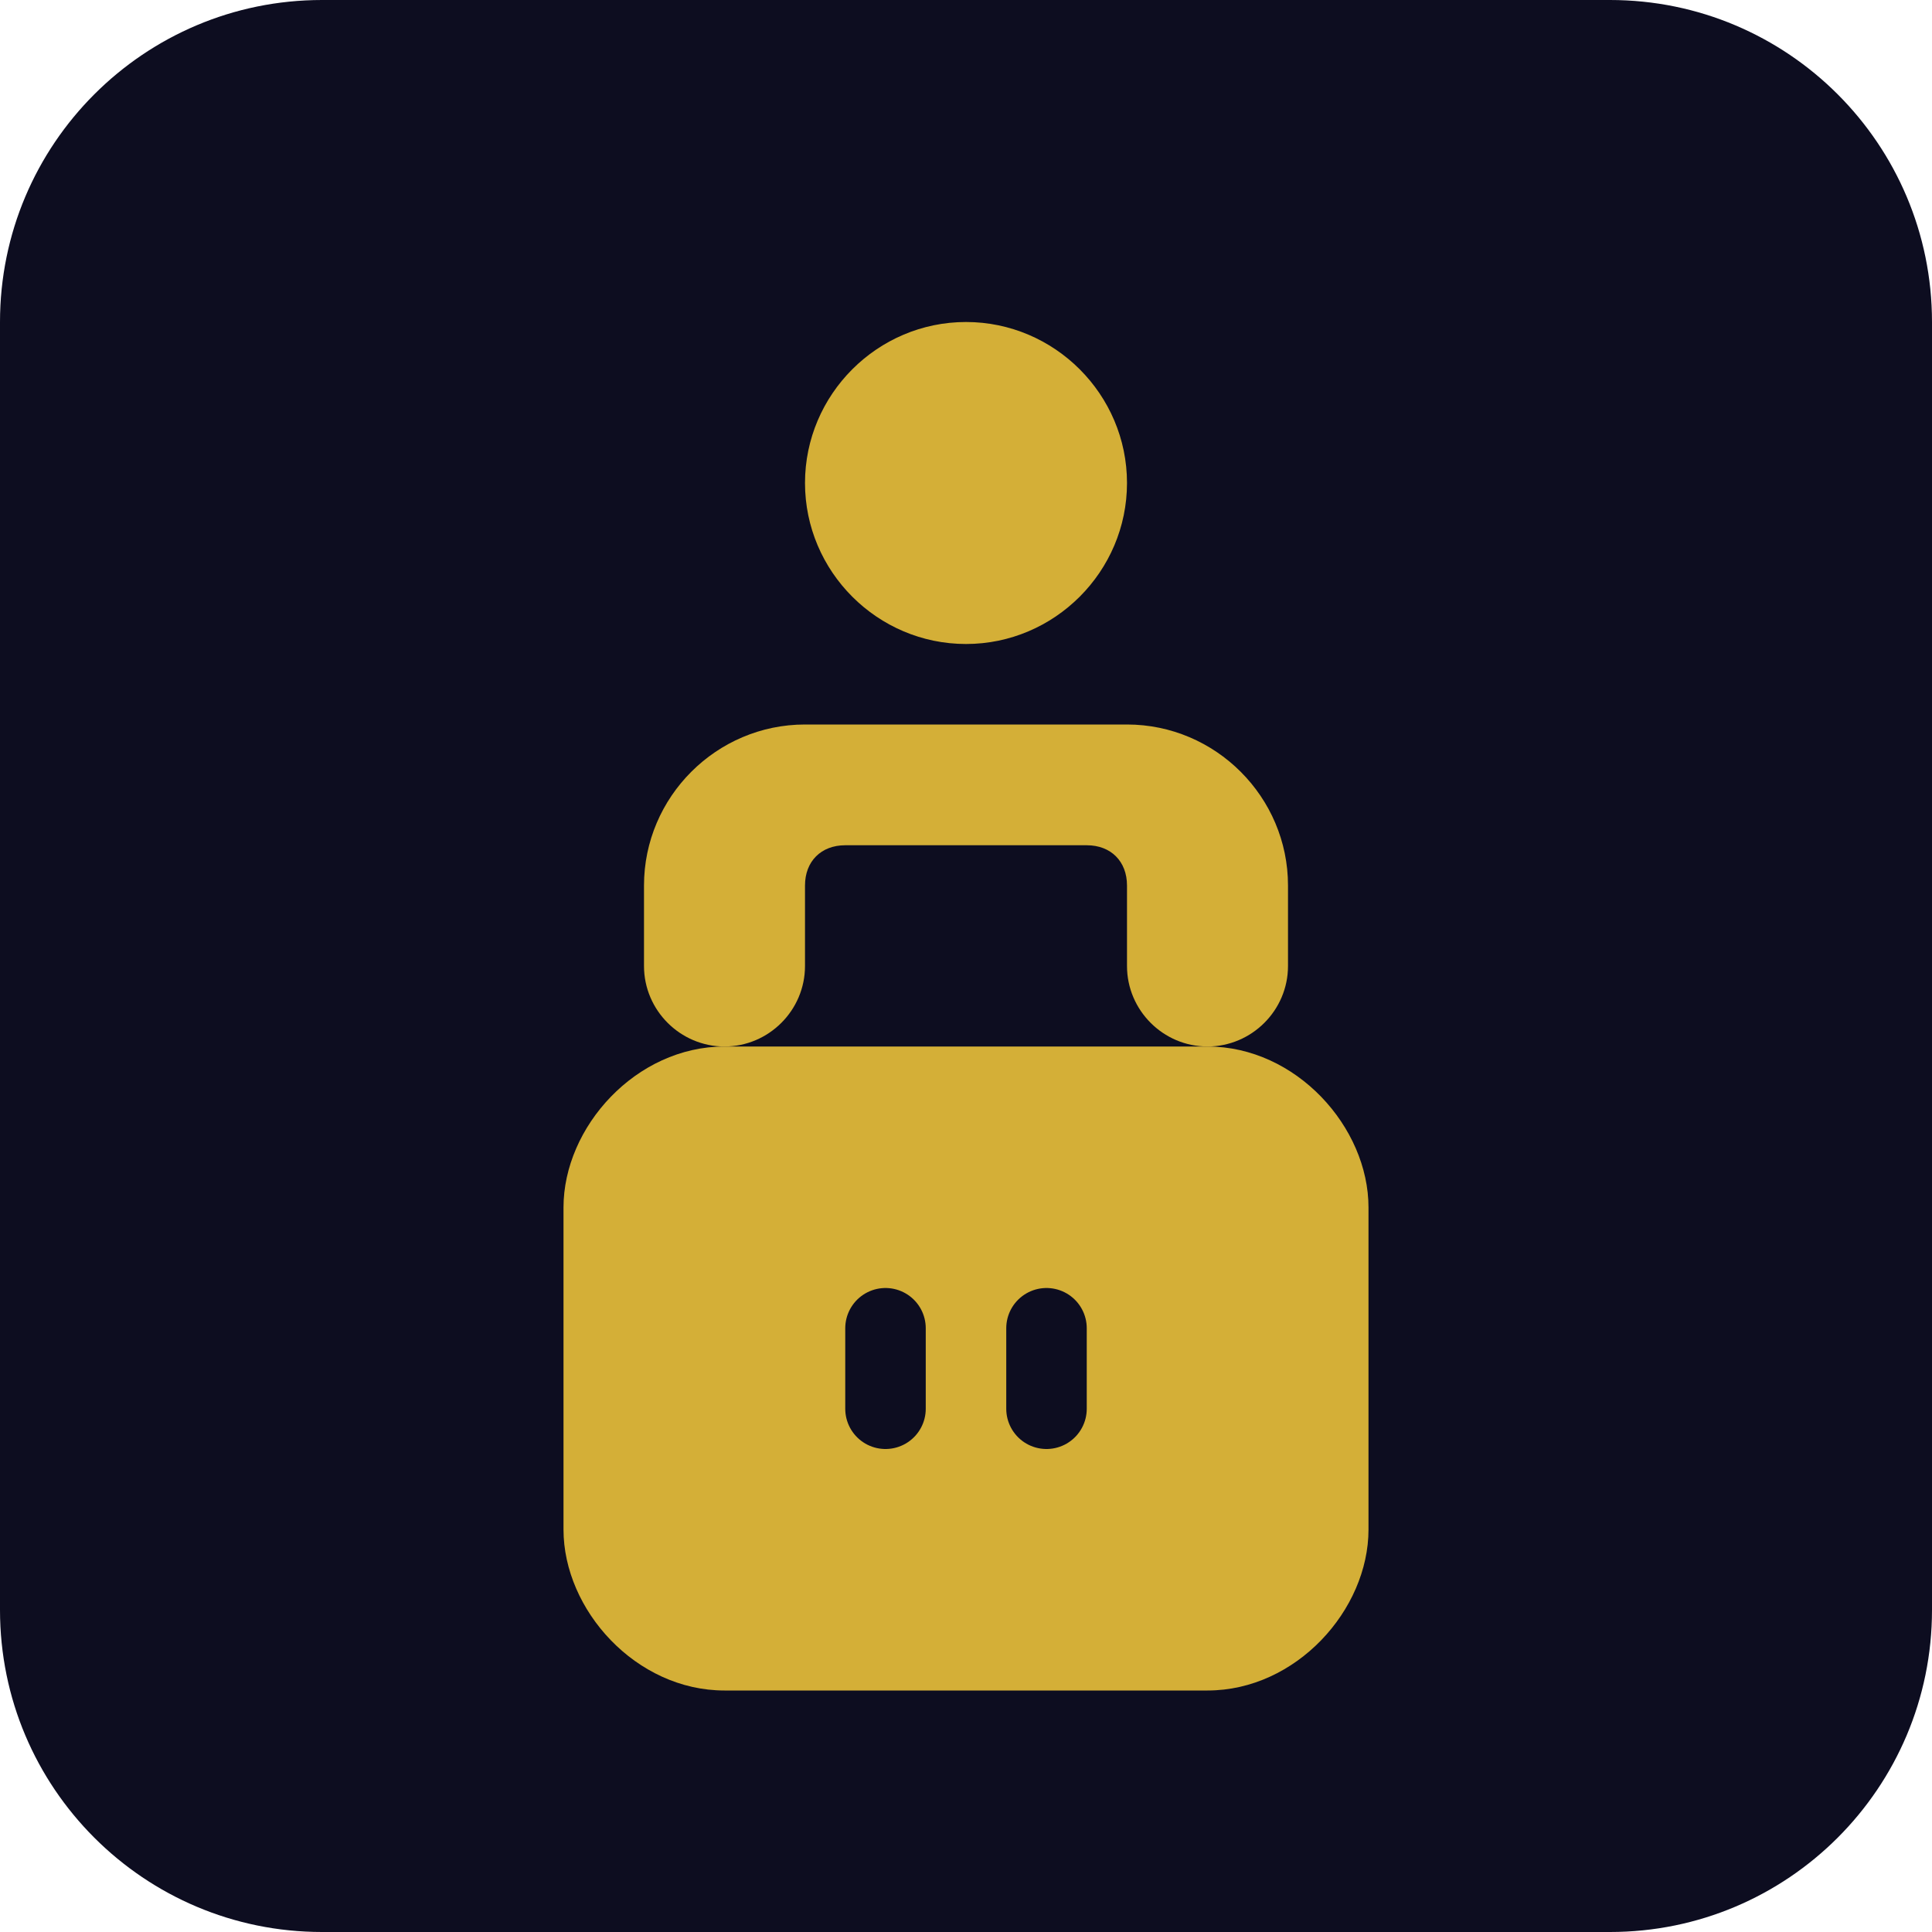
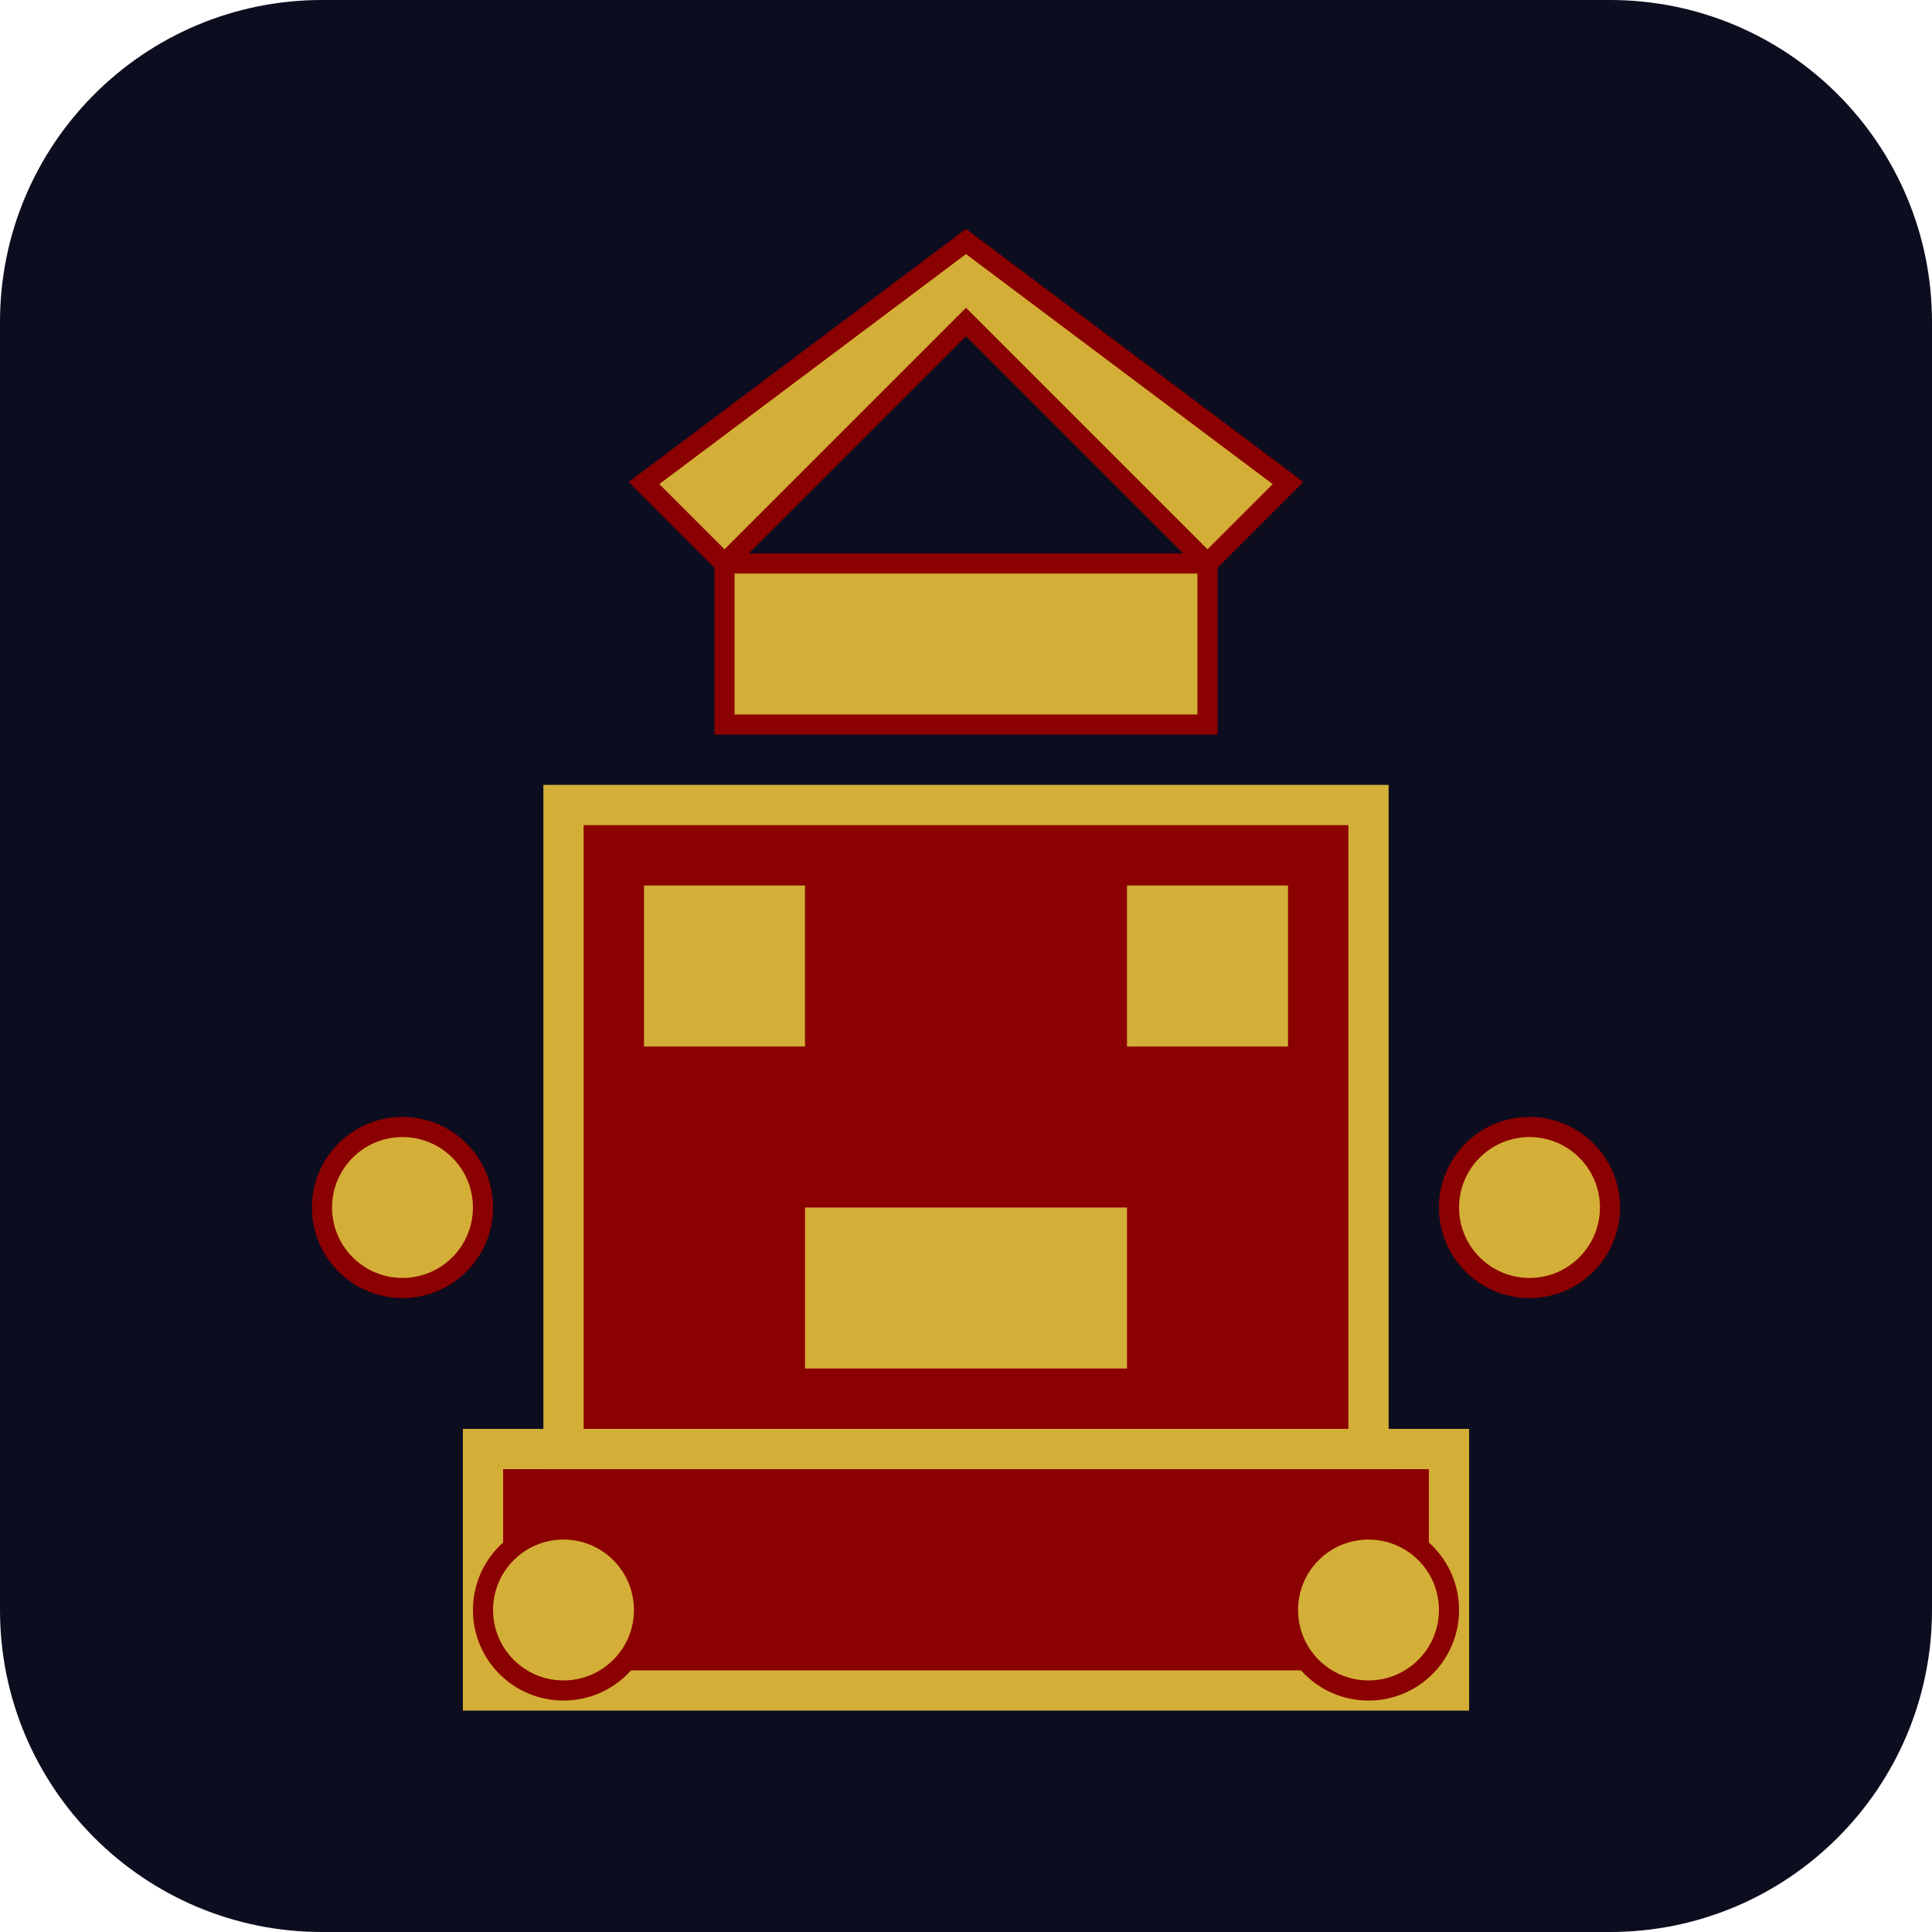
<svg xmlns="http://www.w3.org/2000/svg" width="48" height="48" viewBox="0 0 48 48" fill="none">
  <rect width="48" height="48" rx="8" fill="#0D0D20" />
-   <path d="M24 8C21.8 8 20 9.8 20 12C20 14.2 21.8 16 24 16C26.2 16 28 14.2 28 12C28 9.8 26.2 8 24 8Z" fill="#D4AF37" />
-   <path d="M32 22C32 19.8 30.2 18 28 18H20C17.8 18 16 19.8 16 22V24C16 25.1 16.9 26 18 26C19.1 26 20 25.1 20 24V22C20 21.4 20.4 21 21 21H27C27.6 21 28 21.4 28 22V24C28 25.1 28.9 26 30 26C31.1 26 32 25.1 32 24V22Z" fill="#D4AF37" />
-   <path d="M34 30C34 28 32.2 26 30 26H18C15.8 26 14 28 14 30V38C14 40 15.8 42 18 42H30C32.2 42 34 40 34 38V30Z" fill="#D4AF37" />
-   <path d="M22 33L22 35" stroke="#0D0D20" stroke-width="2" stroke-linecap="round" />
-   <path d="M26 33L26 35" stroke="#0D0D20" stroke-width="2" stroke-linecap="round" />
+   <path d="M12 36H36V42H12V36Z" fill="#8B0000" stroke="#D4AF37" stroke-width="1" />
+   <path d="M14 20H34V36H14V20Z" fill="#8B0000" stroke="#D4AF37" stroke-width="1" />
+   <path d="M16 22H20V26H16V22Z" fill="#D4AF37" />
+   <path d="M28 22H32V26H28V22Z" fill="#D4AF37" />
+   <path d="M20 30H28V34H20V30Z" fill="#D4AF37" />
+   <path d="M24 8L18 14L16 12L24 6L32 12L30 14L24 8Z" fill="#D4AF37" stroke="#8B0000" stroke-width="0.5" />
+   <path d="M18 14H30V18H18V14Z" fill="#D4AF37" stroke="#8B0000" stroke-width="0.5" />
+   <circle cx="14" cy="40" r="2" fill="#D4AF37" stroke="#8B0000" stroke-width="0.5" />
+   <circle cx="34" cy="40" r="2" fill="#D4AF37" stroke="#8B0000" stroke-width="0.5" />
+   <circle cx="10" cy="30" r="2" fill="#D4AF37" stroke="#8B0000" stroke-width="0.5" />
+   <circle cx="38" cy="30" r="2" fill="#D4AF37" stroke="#8B0000" stroke-width="0.5" />
</svg>
